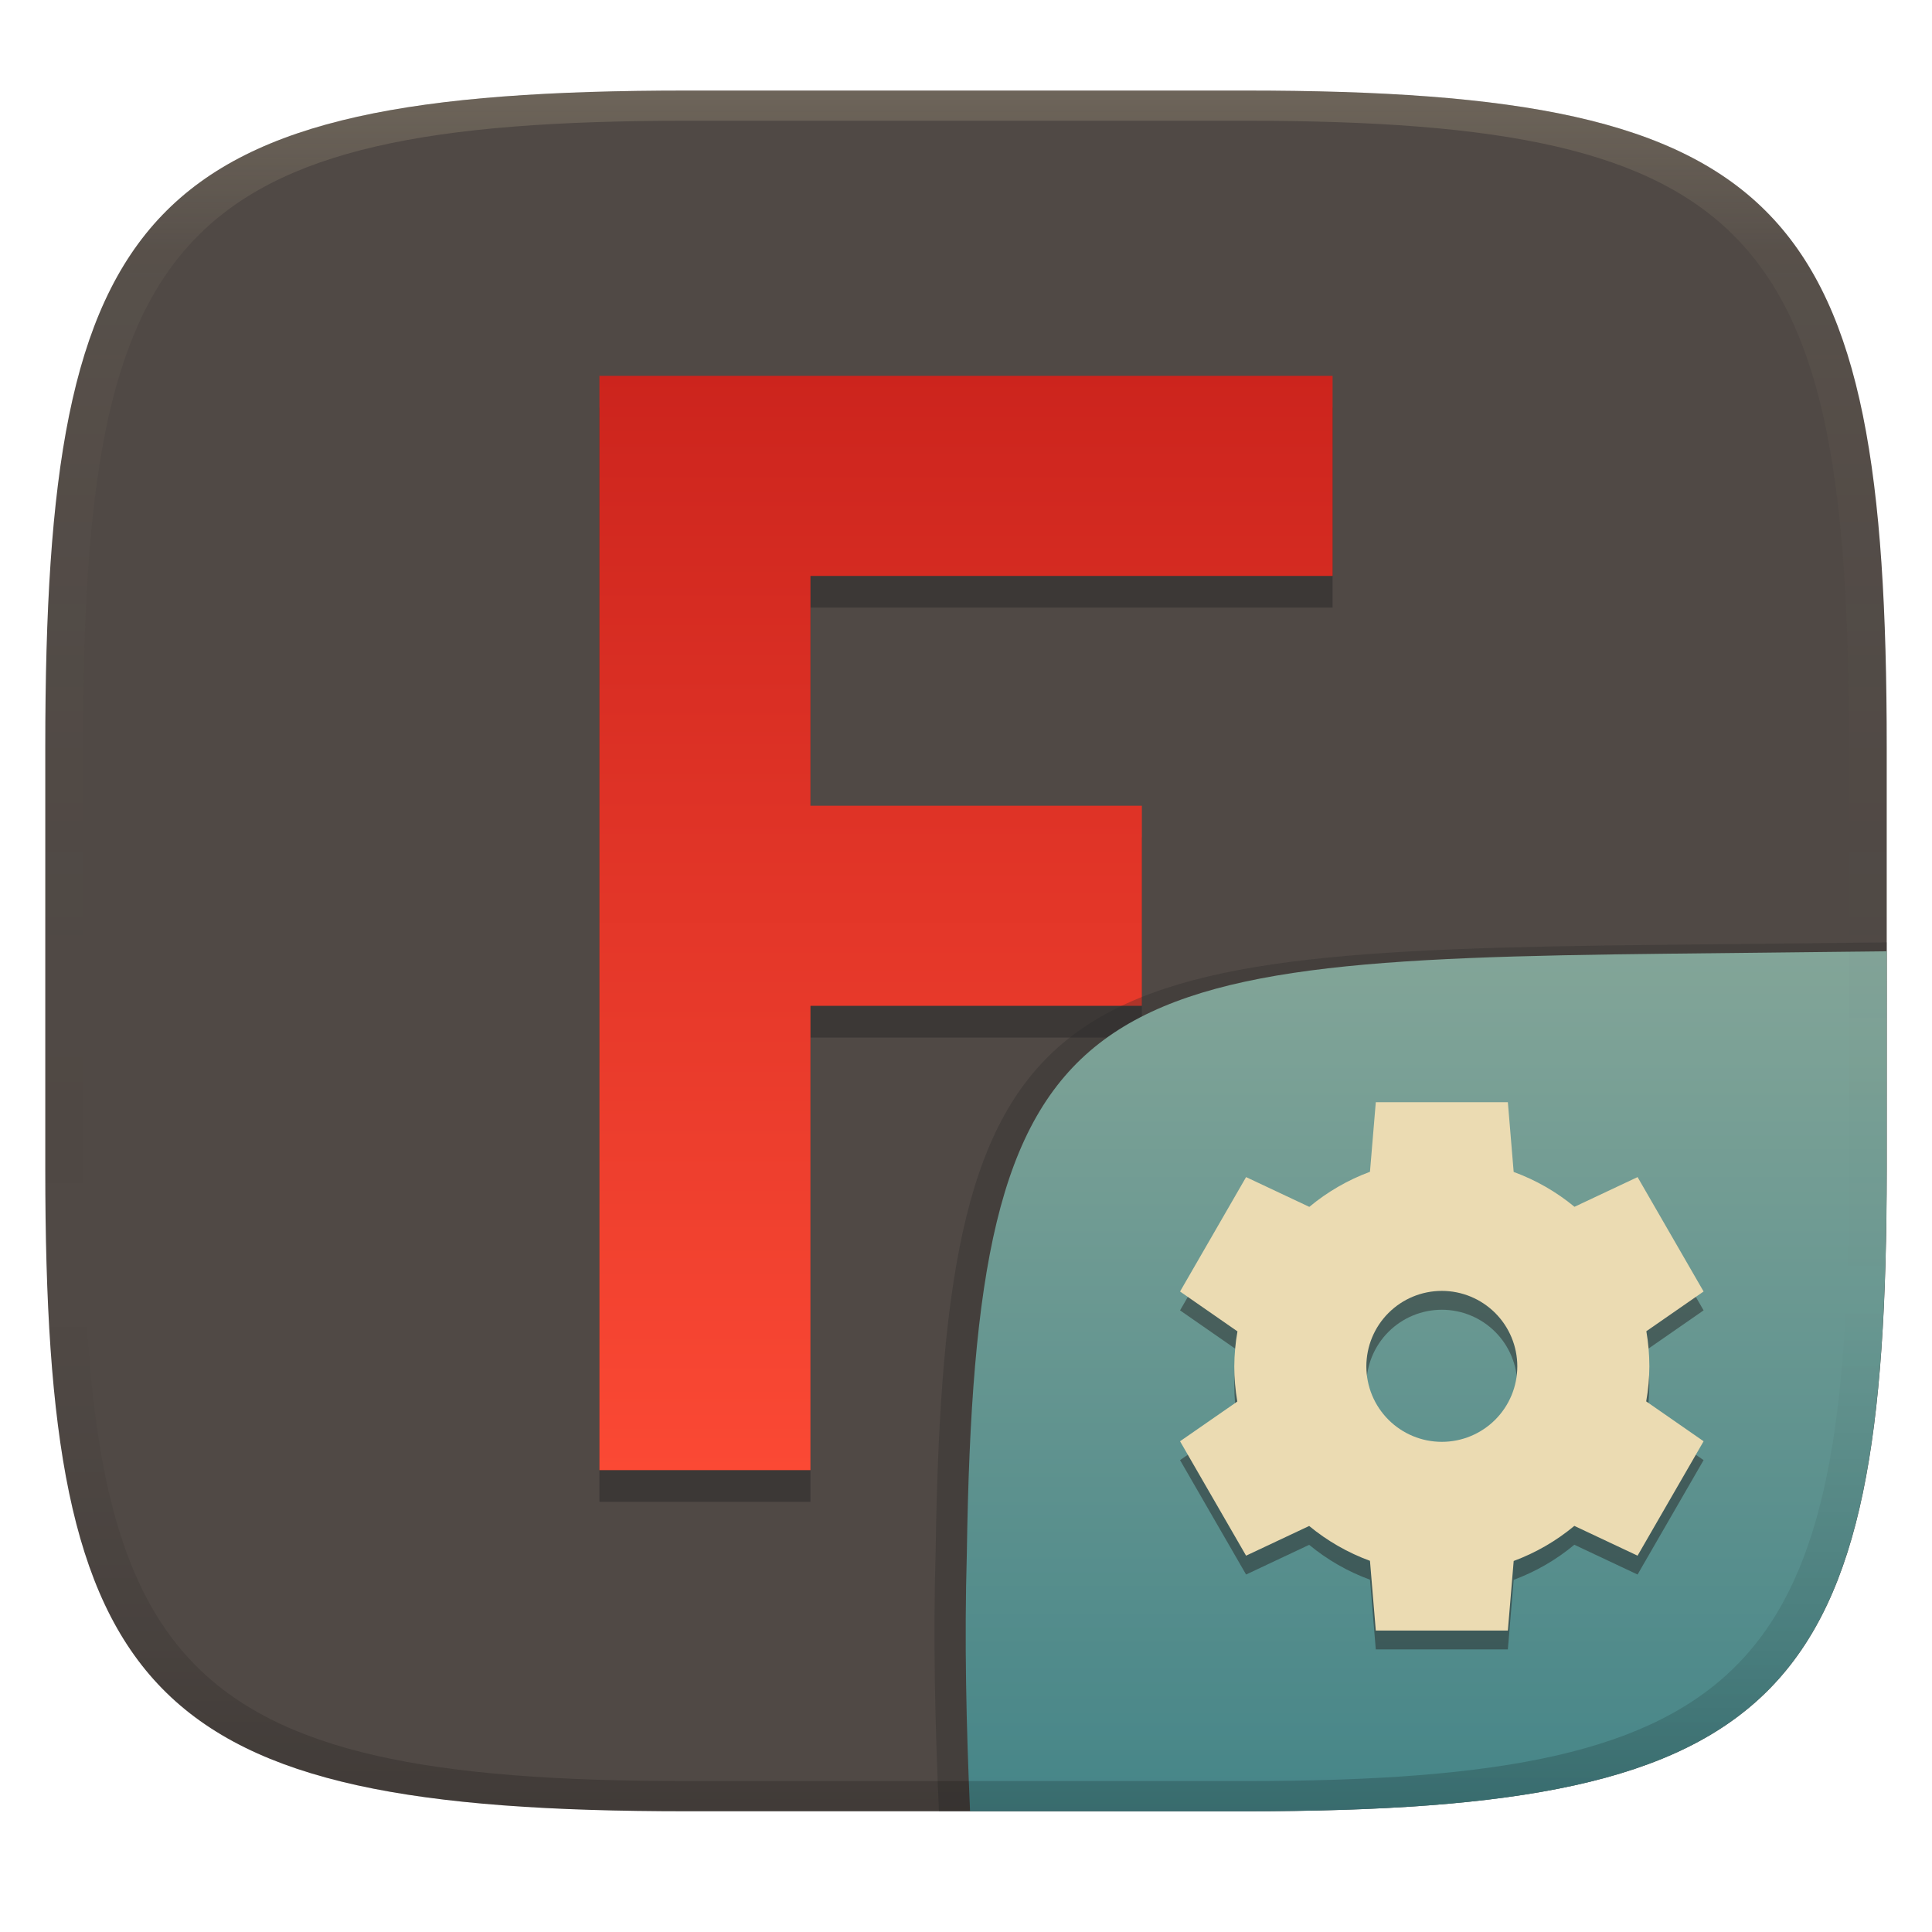
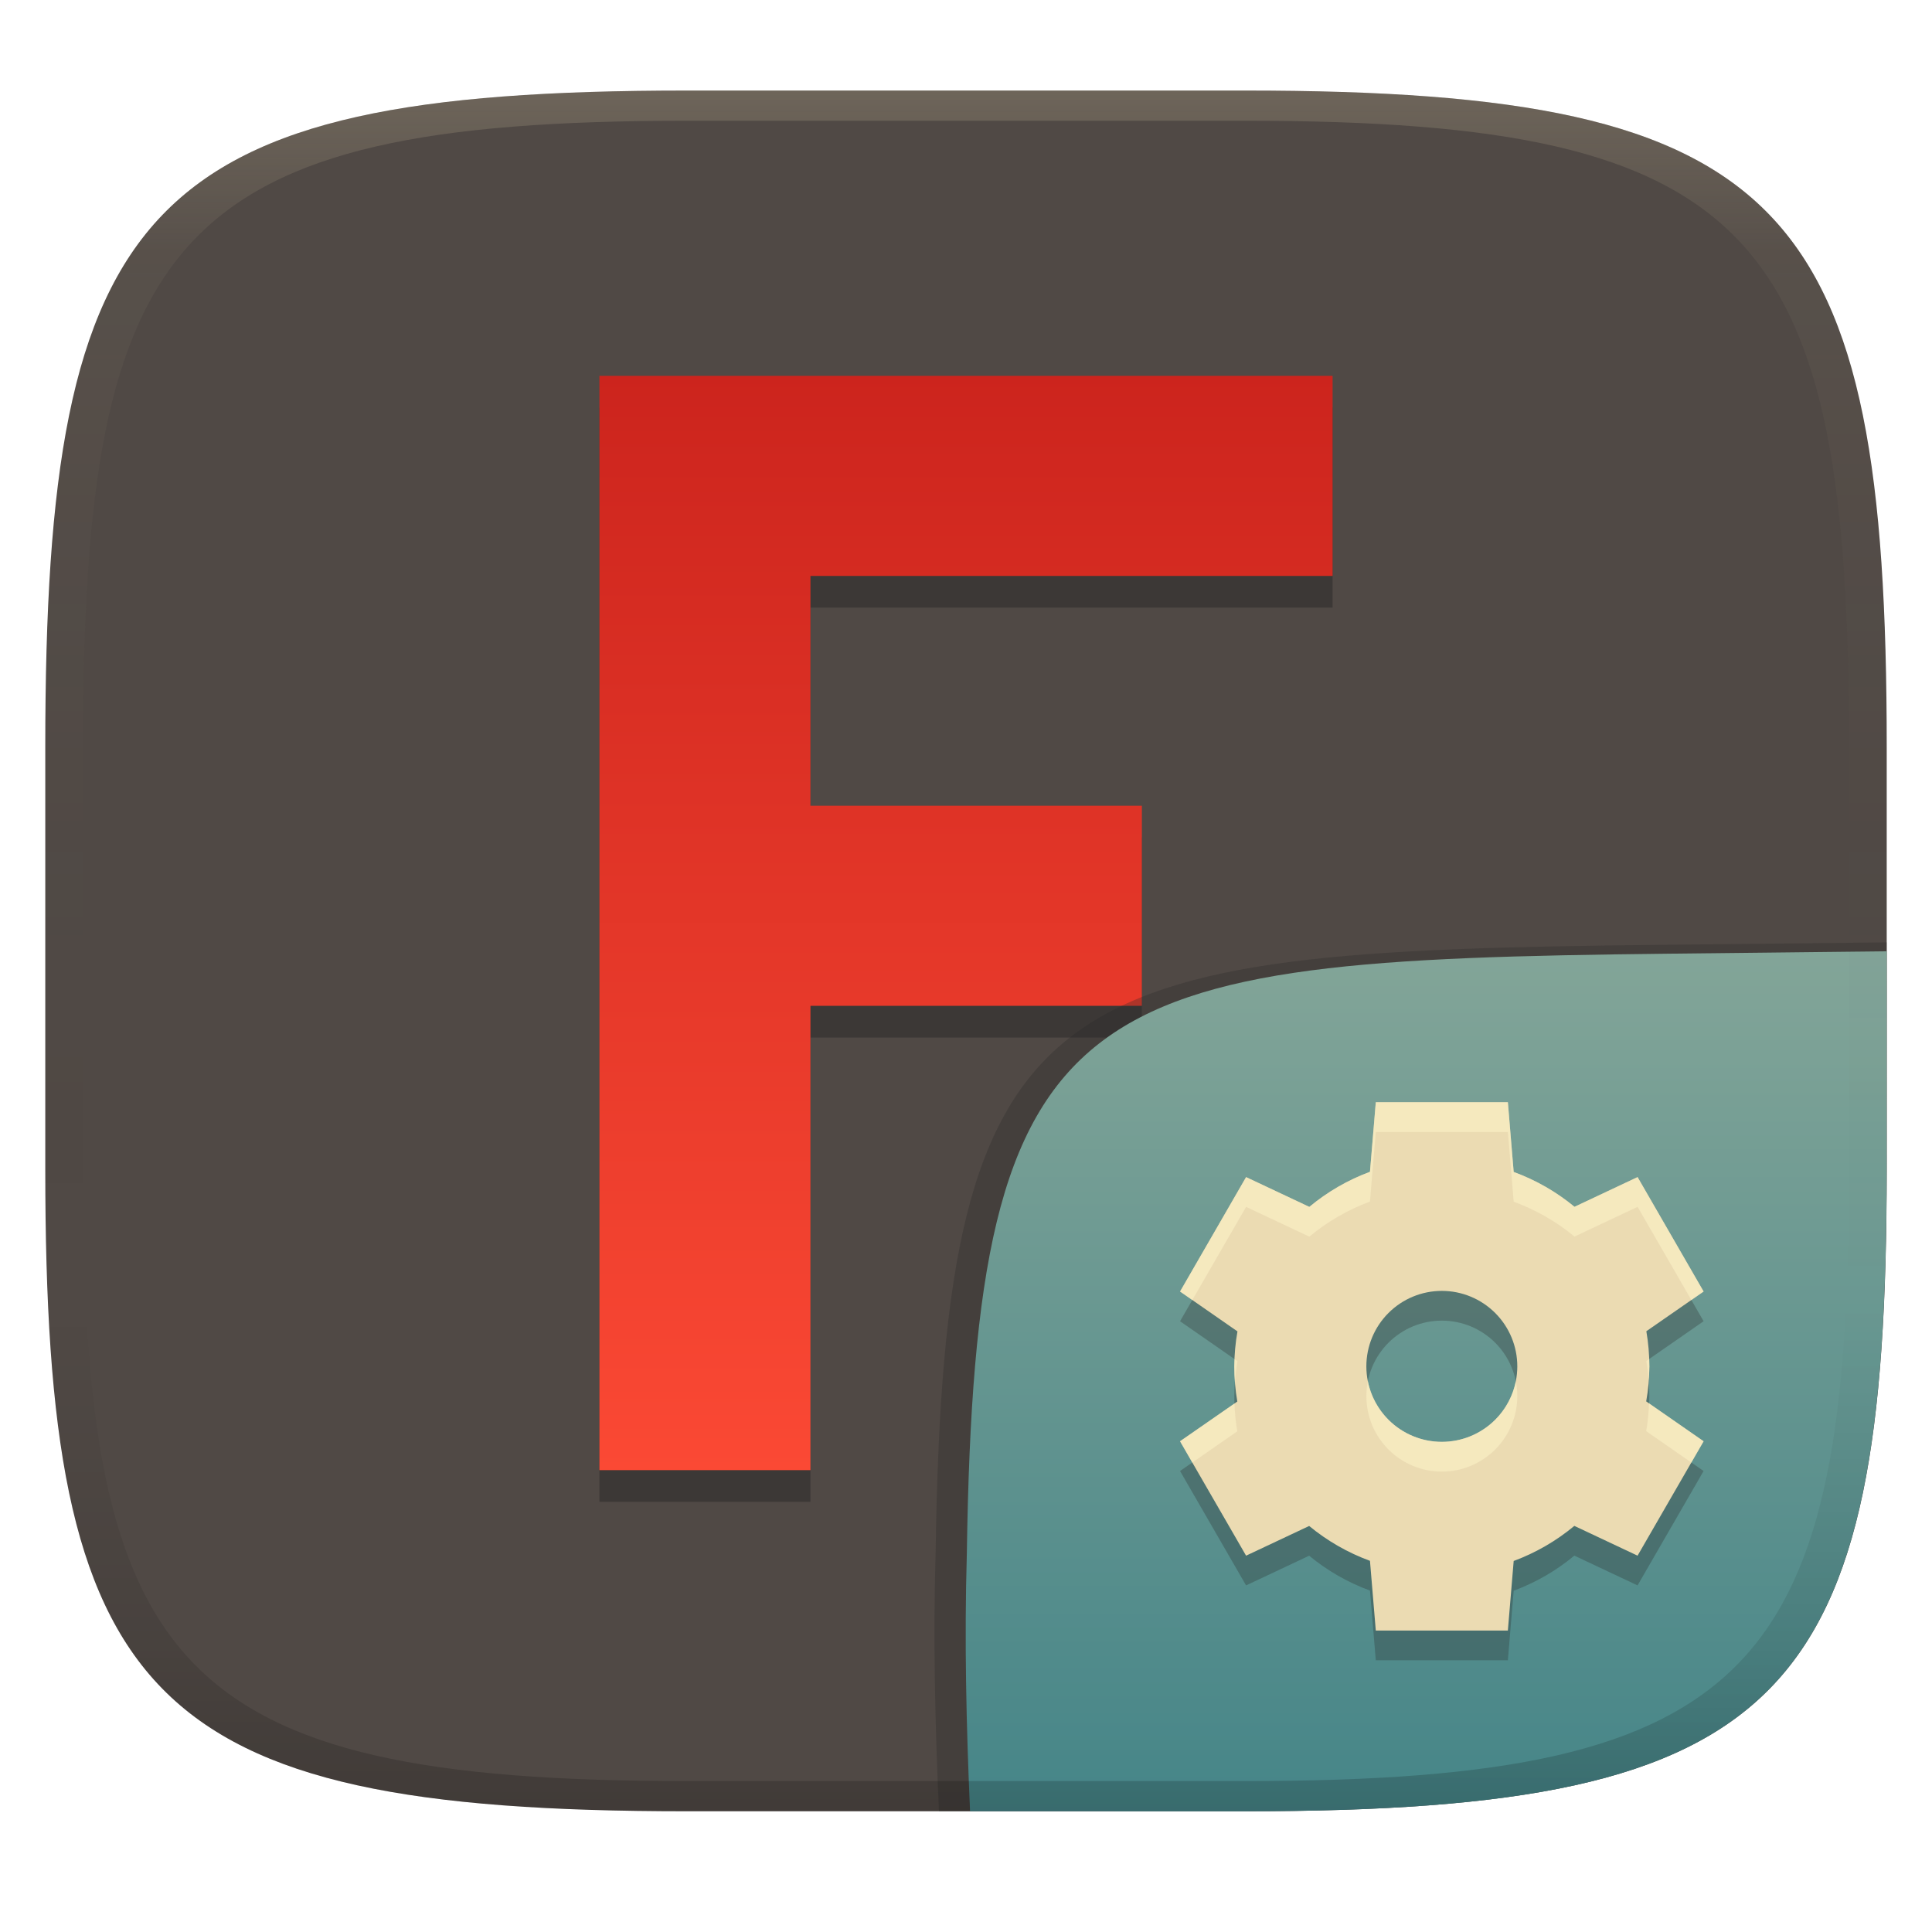
<svg xmlns="http://www.w3.org/2000/svg" width="256" height="256" version="1.1">
  <defs>
    <linearGradient id="linearGradient31" x1=".5" x2=".5" y2="1" gradientTransform="matrix(244,0,0,228,5.986,12)" gradientUnits="userSpaceOnUse">
      <stop stop-color="#ebdbb2" stop-opacity=".2" offset="0" />
      <stop stop-color="#ebdbb2" stop-opacity=".05" offset=".1" />
      <stop stop-opacity="0" offset=".704" />
      <stop stop-opacity=".1" offset=".897" />
      <stop stop-opacity=".2" offset="1" />
    </linearGradient>
    <linearGradient id="linearGradient6" x1="140" x2="140" y1="12" y2="240" gradientUnits="userSpaceOnUse">
      <stop stop-color="#504945" offset="0" />
      <stop stop-color="#504945" offset="1" />
    </linearGradient>
    <linearGradient id="_lgradient_57" x2="0" y2="1" gradientTransform="matrix(97.15 0 0 145 79.425 49.798)" gradientUnits="userSpaceOnUse">
      <stop stop-color="#cc241d" offset="0" />
      <stop stop-color="#fb4934" offset="1" />
    </linearGradient>
    <linearGradient id="b-9-6" x1=".631" x2=".631" y1=".5" y2="1" gradientTransform="matrix(244,0,0,228,5.995,12)" gradientUnits="userSpaceOnUse">
      <stop stop-color="#83a598" offset="0" />
      <stop stop-color="#458588" offset="1" />
    </linearGradient>
  </defs>
  <path d="m165 12c72 0 85 15 85 87v56c0 70-13 85-85 85h-74c-72 0-85-15-85-85v-56c0-72 13-87 85-87z" fill="url(#linearGradient6)" style="isolation:isolate" />
  <path d="m107.39 199h-27.964v-145h97.15v26.514h-69.186v30.45h43.914v26.514h-43.914z" fill="#282828" opacity=".5" style="isolation:isolate" />
  <path d="m107.39 194.8h-27.964v-145h97.15v26.514h-69.186v30.45h43.914v26.514h-43.914z" fill="url(#_lgradient_57)" style="isolation:isolate" />
  <g transform="translate(0 .0497)" style="isolation:isolate">
    <path d="m250 124.82-29.932 0.324c-81.008 0.875-94.966 4.45-96.093 80.376-0.344 11.488-0.078 22.956 0.442 34.434 2.1e-4 4e-3 37.418 4e-3 37.687 4e-3 74.443 0 87.884-15.156 87.884-85.882z" fill="#282828" opacity=".3" stroke-width="1.022" style="isolation:isolate" />
    <path d="m250 126-28.95 0.32c-78.35 0.867-91.85 4.404-92.94 79.55-0.332 11.37-0.076 22.72 0.428 34.08 1.9e-4 4e-3 36.19 4e-3 36.45 4e-3 72 0 85-15 85-85z" fill="url(#b-9-6)" style="isolation:isolate" />
-     <path d="m182.3 148.5-0.772 9.219c-2.923 1.082-5.64 2.654-8.036 4.648l-8.379-3.945-8.75 15.16 7.607 5.283c-0.271 1.532-0.411 3.083-0.42 4.639 1e-3 1.561 0.135 3.119 0.4 4.658l-7.588 5.263 8.75 15.16 8.359-3.936c2.405 1.986 5.129 3.547 8.057 4.619l0.771 9.238h17.5l0.772-9.218c2.923-1.083 5.64-2.655 8.037-4.649l8.378 3.945 8.75-15.16-7.607-5.283c0.271-1.532 0.411-3.083 0.42-4.639-1e-3 -1.561-0.135-3.119-0.4-4.658l7.587-5.263-8.749-15.16-8.359 3.936c-2.405-1.986-5.13-3.548-8.059-4.62l-0.77-9.24h-17.5zm8.75 25c2.652-1e-3 5.196 1.053 7.072 2.929 1.875 1.875 2.929 4.419 2.929 7.072 0 2.652-1.054 5.196-2.929 7.072-1.876 1.875-4.42 2.929-7.072 2.929-2.653 0-5.197-1.054-7.072-2.929-1.876-1.876-2.929-4.42-2.929-7.072 0-2.653 1.053-5.197 2.929-7.072 1.875-1.876 4.419-2.93 7.072-2.929z" fill="#282828" opacity=".5" style="isolation:isolate" />
+     <path d="m182.3 149.94-0.772 9.219c-2.923 1.082-5.64 2.654-8.036 4.648l-8.379-3.945-8.75 15.16 7.607 5.283c-0.271 1.532-0.411 3.083-0.42 4.639 1e-3 1.561 0.135 3.119 0.4 4.658l-7.588 5.263 8.75 15.16 8.359-3.936c2.405 1.986 5.129 3.547 8.057 4.619l0.771 9.238h17.5l0.772-9.218c2.923-1.083 5.64-2.655 8.037-4.649l8.378 3.945 8.75-15.16-7.607-5.283c0.271-1.532 0.411-3.083 0.42-4.639-1e-3 -1.561-0.135-3.119-0.4-4.658l7.587-5.263-8.749-15.16-8.359 3.936c-2.405-1.986-5.13-3.548-8.059-4.62l-0.77-9.24h-17.5zm8.75 25c2.652-1e-3 5.196 1.053 7.072 2.929 1.875 1.875 2.929 4.419 2.929 7.072 0 2.652-1.054 5.196-2.929 7.072-1.876 1.875-4.42 2.929-7.072 2.929-2.653 0-5.197-1.054-7.072-2.929-1.876-1.876-2.929-4.42-2.929-7.072 0-2.653 1.053-5.197 2.929-7.072 1.875-1.876 4.419-2.93 7.072-2.929z" fill="#282828" opacity=".3" style="isolation:isolate" />
    <path d="m182.3 146-0.772 9.219c-2.923 1.082-5.64 2.654-8.036 4.648l-8.379-3.945-8.75 15.16 7.607 5.283c-0.271 1.532-0.411 3.083-0.42 4.639 1e-3 1.561 0.135 3.119 0.4 4.658l-7.588 5.263 8.75 15.16 8.359-3.936c2.405 1.986 5.129 3.547 8.057 4.619l0.771 9.238h17.5l0.772-9.218c2.923-1.083 5.64-2.655 8.037-4.649l8.378 3.945 8.75-15.16-7.607-5.283c0.271-1.532 0.411-3.083 0.42-4.639-1e-3 -1.561-0.135-3.119-0.4-4.658l7.587-5.263-8.749-15.16-8.359 3.936c-2.405-1.986-5.13-3.548-8.059-4.62l-0.77-9.24h-17.5zm8.75 25c2.652-1e-3 5.196 1.053 7.072 2.929 1.875 1.875 2.929 4.419 2.929 7.072 0 2.652-1.054 5.196-2.929 7.072-1.876 1.875-4.42 2.929-7.072 2.929-2.653 0-5.197-1.054-7.072-2.929-1.876-1.876-2.929-4.42-2.929-7.072 0-2.653 1.053-5.197 2.929-7.072 1.875-1.876 4.419-2.93 7.072-2.929z" fill="#ebdbb2" style="isolation:isolate" />
+     <path d="m182.3 146 2e-3 2e-3 -0.773 9.221c-2.923 1.082-5.639 2.652-8.035 4.646l-8.379-3.943-8.75 15.158 1.625 1.129 7.125-12.344 8.379 3.945c2.396-1.994 5.112-3.566 8.035-4.648l0.773-9.219-2e-3 -4e-3h17.5l0.77 9.24c2.929 1.072 5.656 2.635 8.061 4.621l8.357-3.938 7.125 12.344 1.625-1.127-8.75-15.16-8.357 3.936c-2.405-1.986-5.132-3.547-8.061-4.619l-0.77-9.24zm36.229 34.027-0.379 0.264c0.145 0.842 0.246 1.689 0.312 2.539 0.044-0.607 0.084-1.216 0.088-1.826-2.1e-4 -0.326-0.01-0.651-0.021-0.977zm-54.932 0.025c-0.013 0.318-0.043 0.635-0.045 0.953 4.6e-4 0.713 0.03 1.425 0.086 2.135 0.068-0.947 0.168-1.892 0.334-2.828zm17.65 2.924c-0.13 0.645-0.197 1.303-0.197 1.971 0 2.652 1.054 5.196 2.93 7.072 1.875 1.875 4.419 2.93 7.072 2.93 2.652 0 5.194-1.055 7.07-2.93 1.875-1.876 2.93-4.42 2.93-7.072 0-0.667-0.068-1.326-0.197-1.971-0.386 1.917-1.33 3.696-2.732 5.1-1.876 1.875-4.418 2.928-7.07 2.928-2.653 0-5.197-1.053-7.072-2.928-1.404-1.404-2.347-3.183-2.732-5.1zm37.258 2.928c-0.05 1.235-0.16 2.466-0.375 3.684l5.982 4.154 1.625-2.814zm-54.932 0.021-7.211 5.002 1.627 2.816 5.961-4.135c-0.21-1.218-0.332-2.449-0.377-3.684z" fill="#fbf1c7" opacity=".6" style="isolation:isolate" />
  </g>
  <path d="m91 12c-72 0-85 15-85 87v56c0 70 13 85 85 85h74c72 0 85-15 85-85v-56c0-72-13-87-85-87zm0 4h74c68 0 80 15 80 83v56c0 66-12 81-80 81h-74c-68 0-80-15-80-81v-56c0-68 12-83 80-83z" fill="url(#linearGradient31)" style="isolation:isolate" />
</svg>
